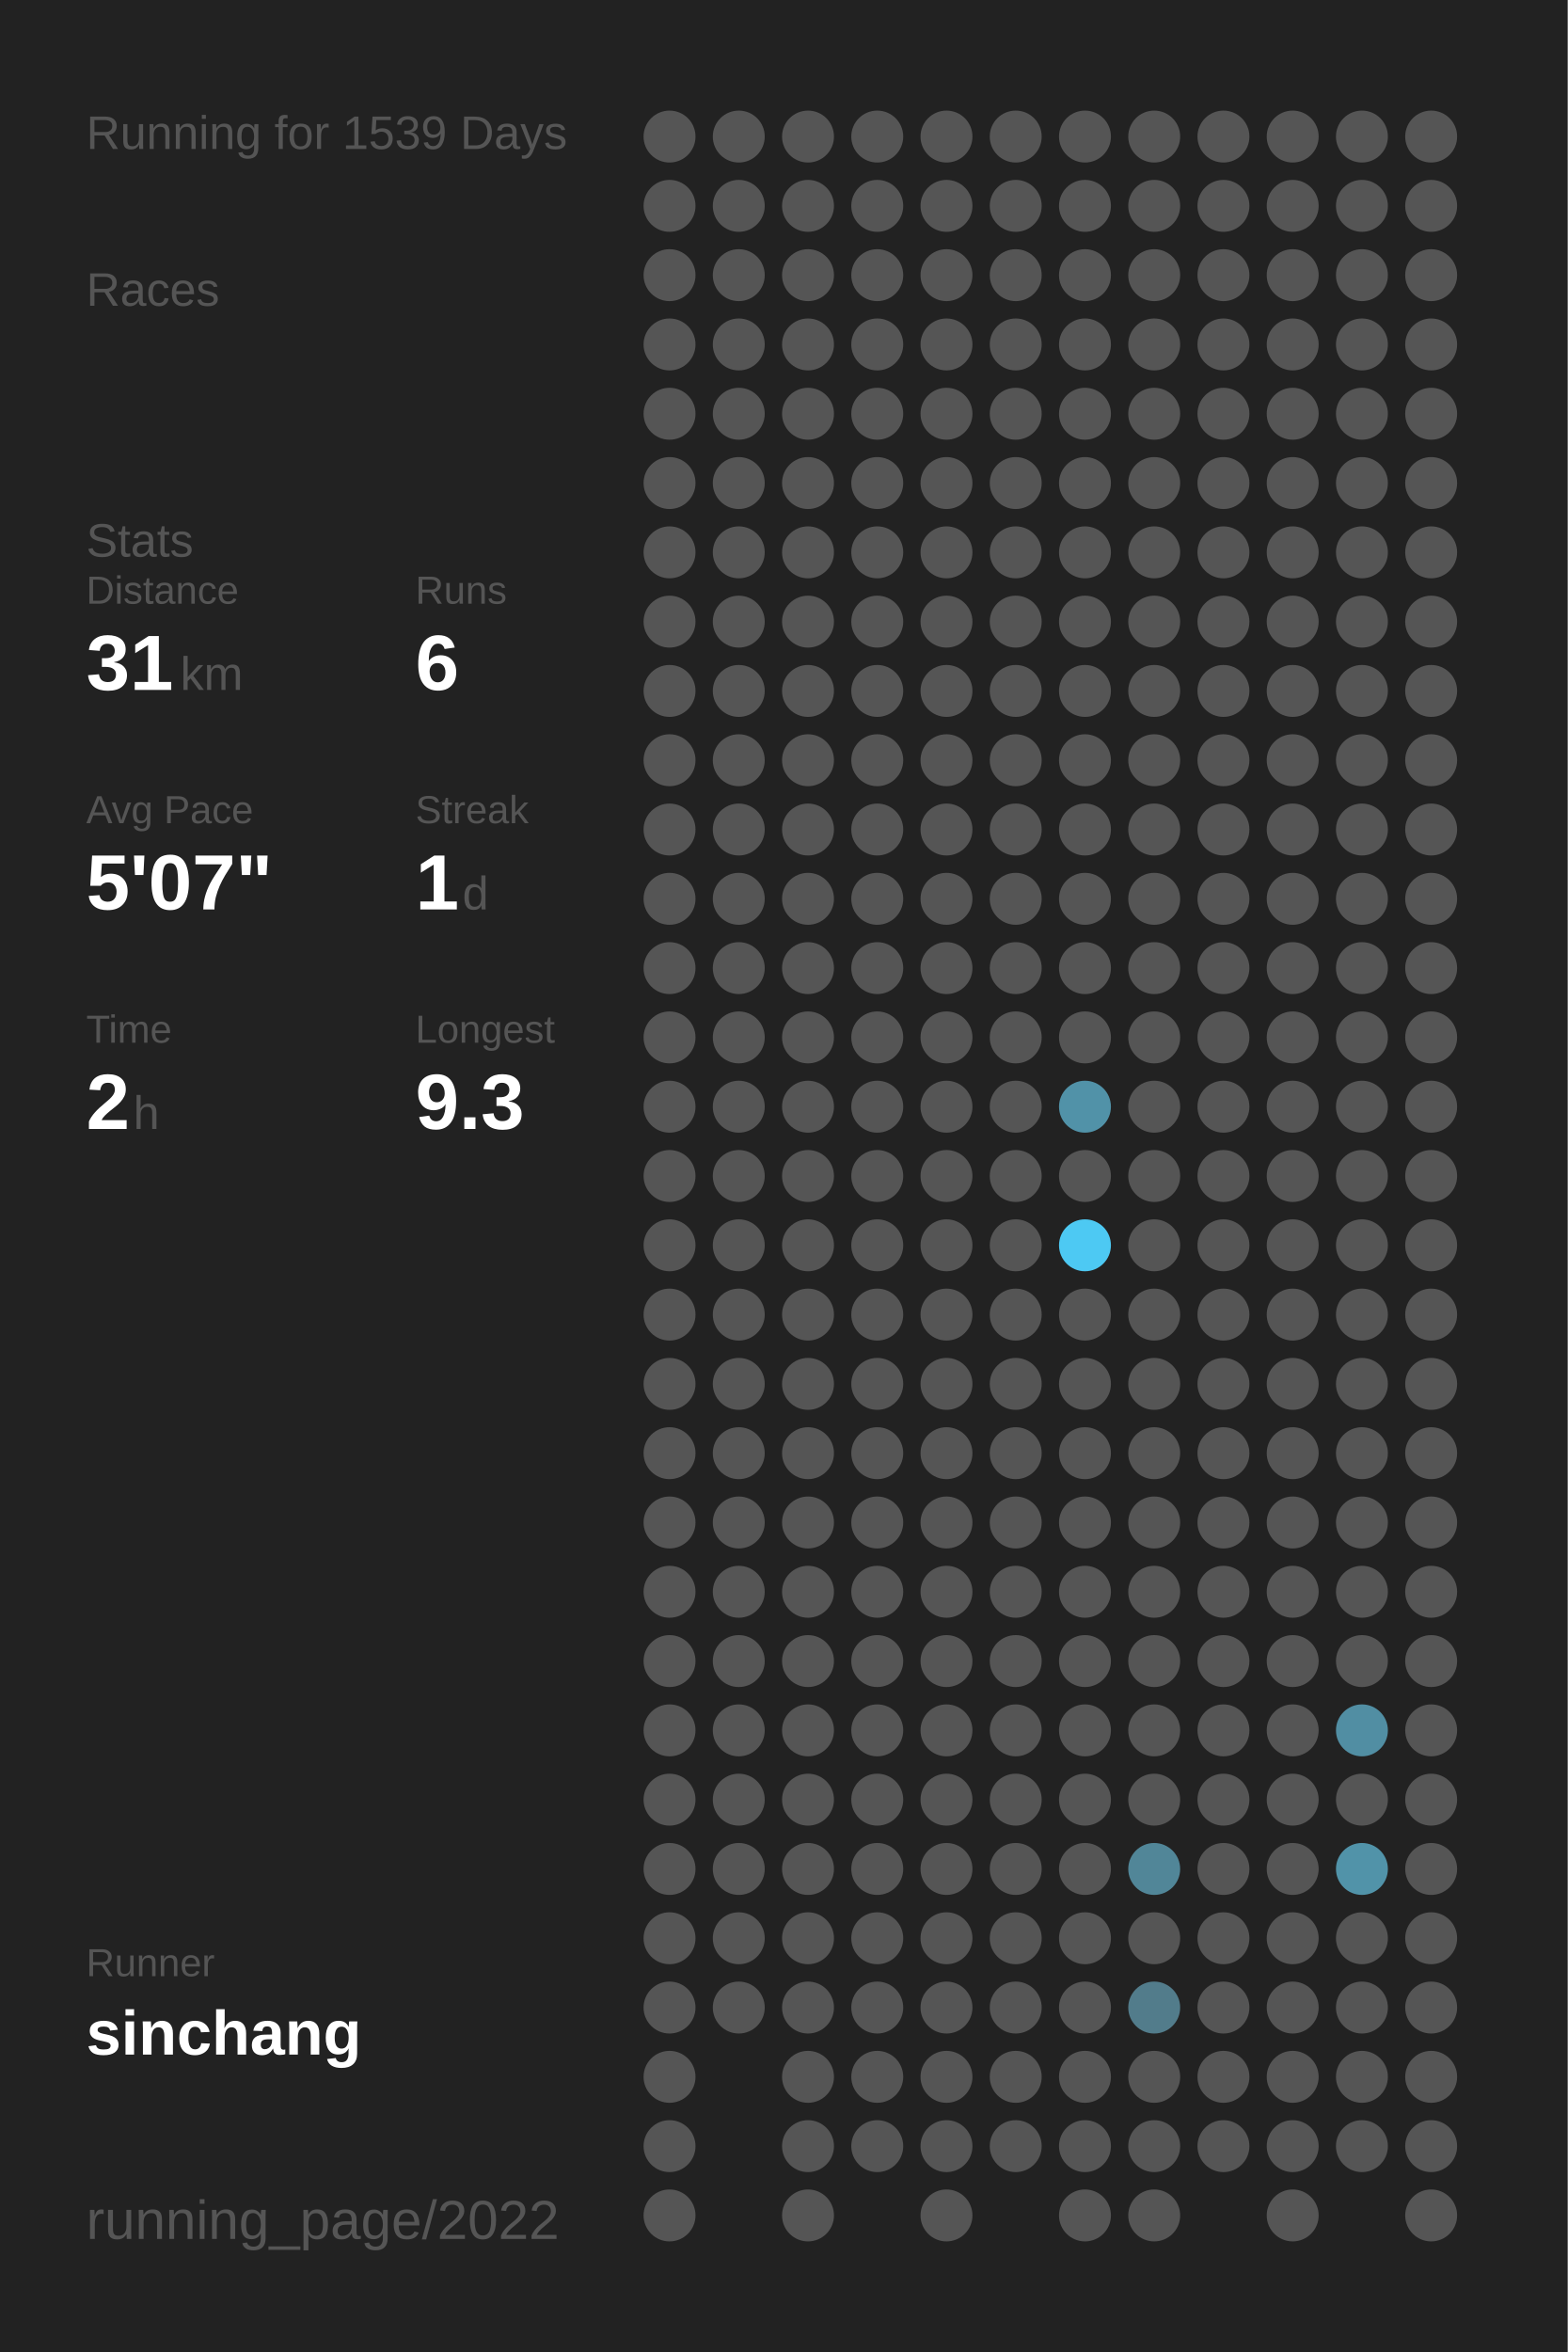
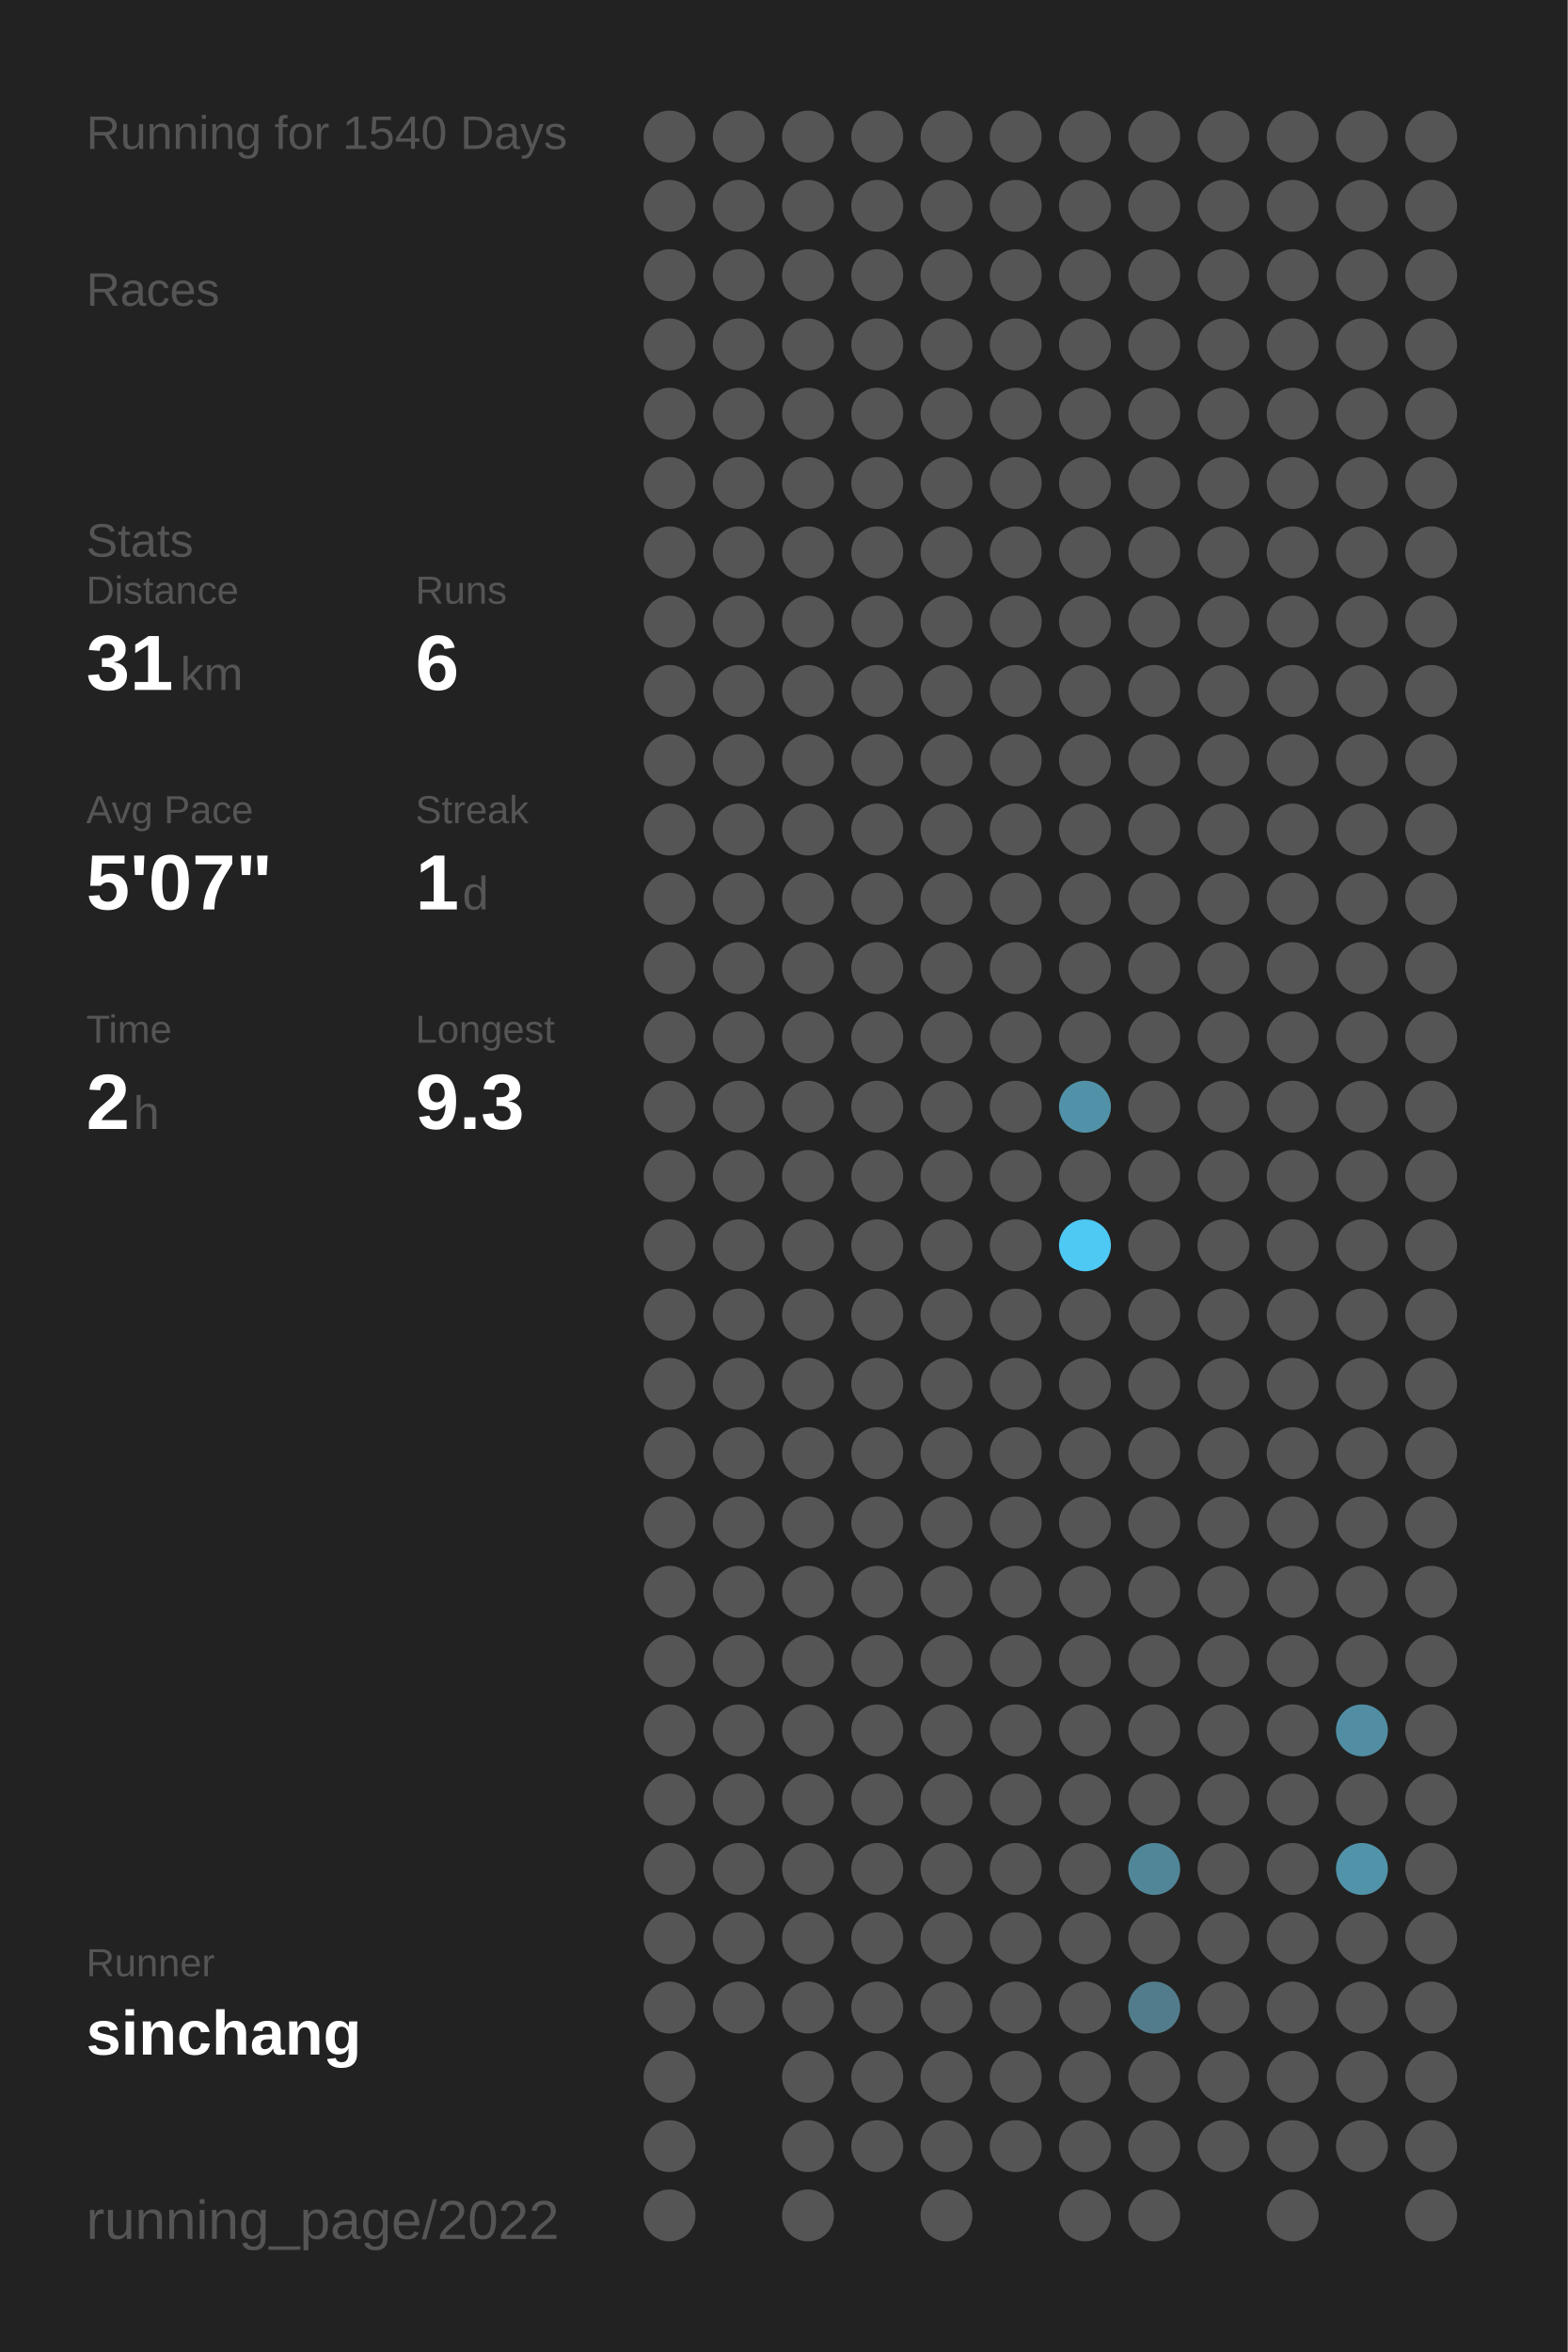
<svg xmlns="http://www.w3.org/2000/svg" baseProfile="full" height="300mm" version="1.1" viewBox="0,0,200,300" width="200mm">
  <defs />
  <rect fill="#222222" height="300" width="200" x="0" y="0" />
-   <text fill="#555555" style="font-size:6px; font-family:Arial;" x="11" y="19">Running for 1539 Days</text>
+   <text fill="#555555" style="font-size:6px; font-family:Arial;" x="11" y="19">Running for 1540 Days</text>
  <text fill="#555555" style="font-size:6px; font-family:Arial;" x="11" y="39">Races</text>
  <text fill="#555555" style="font-size:6px; font-family:Arial;" x="11" y="71">Stats</text>
  <text fill="#555555" style="font-size:5px; font-family:Arial;" x="11" y="77">Distance</text>
  <text fill="#FFFFFF" style="font-size:10px; font-family:Arial; font-weight:bold;" x="11" y="88">31</text>
  <text fill="#555555" style="font-size:6px; font-family:Arial;" x="23" y="88">km</text>
  <text fill="#555555" style="font-size:5px; font-family:Arial;" x="53" y="77">Runs</text>
  <text fill="#FFFFFF" style="font-size:10px; font-family:Arial; font-weight:bold;" x="53" y="88">6</text>
  <text fill="#555555" style="font-size:5px; font-family:Arial;" x="11" y="105">Avg Pace</text>
  <text fill="#FFFFFF" style="font-size:10px; font-family:Arial; font-weight:bold;" x="11" y="116">5'07"</text>
  <text fill="#555555" style="font-size:5px; font-family:Arial;" x="53" y="105">Streak</text>
  <text fill="#FFFFFF" style="font-size:10px; font-family:Arial; font-weight:bold;" x="53" y="116">1</text>
  <text fill="#555555" style="font-size:6px; font-family:Arial;" x="59" y="116">d</text>
  <text fill="#555555" style="font-size:5px; font-family:Arial;" x="11" y="133">Time</text>
  <text fill="#FFFFFF" style="font-size:10px; font-family:Arial; font-weight:bold;" x="11" y="144">2</text>
  <text fill="#555555" style="font-size:6px; font-family:Arial;" x="17" y="144">h</text>
  <text fill="#555555" style="font-size:5px; font-family:Arial;" x="53" y="133">Longest</text>
  <text fill="#FFFFFF" style="font-size:10px; font-family:Arial; font-weight:bold;" x="53" y="144">9.3</text>
  <text fill="#555555" style="font-size:5px; font-family:Arial;" x="11" y="252.065">Runner</text>
  <text fill="#FFFFFF" style="font-size:8px; font-family:Arial; font-weight:bold;" x="11" y="262.065">sinchang</text>
  <text fill="#555555" style="font-size:7px; font-family:Arial;" x="11" y="285.581">running_page/2022</text>
  <circle cx="85.417" cy="17.419" fill="#555555" r="3.312" />
  <circle cx="85.417" cy="26.258" fill="#555555" r="3.312" />
  <circle cx="85.417" cy="35.097" fill="#555555" r="3.312" />
  <circle cx="85.417" cy="43.935" fill="#555555" r="3.312" />
  <circle cx="85.417" cy="52.774" fill="#555555" r="3.312" />
  <circle cx="85.417" cy="61.613" fill="#555555" r="3.312" />
  <circle cx="85.417" cy="70.452" fill="#555555" r="3.312" />
  <circle cx="85.417" cy="79.29" fill="#555555" r="3.312" />
  <circle cx="85.417" cy="88.129" fill="#555555" r="3.312" />
  <circle cx="85.417" cy="96.968" fill="#555555" r="3.312" />
  <circle cx="85.417" cy="105.806" fill="#555555" r="3.312" />
  <circle cx="85.417" cy="114.645" fill="#555555" r="3.312" />
  <circle cx="85.417" cy="123.484" fill="#555555" r="3.312" />
  <circle cx="85.417" cy="132.323" fill="#555555" r="3.312" />
  <circle cx="85.417" cy="141.161" fill="#555555" r="3.312" />
  <circle cx="85.417" cy="150" fill="#555555" r="3.312" />
  <circle cx="85.417" cy="158.839" fill="#555555" r="3.312" />
  <circle cx="85.417" cy="167.677" fill="#555555" r="3.312" />
  <circle cx="85.417" cy="176.516" fill="#555555" r="3.312" />
  <circle cx="85.417" cy="185.355" fill="#555555" r="3.312" />
  <circle cx="85.417" cy="194.194" fill="#555555" r="3.312" />
  <circle cx="85.417" cy="203.032" fill="#555555" r="3.312" />
  <circle cx="85.417" cy="211.871" fill="#555555" r="3.312" />
  <circle cx="85.417" cy="220.71" fill="#555555" r="3.312" />
  <circle cx="85.417" cy="229.548" fill="#555555" r="3.312" />
  <circle cx="85.417" cy="238.387" fill="#555555" r="3.312" />
  <circle cx="85.417" cy="247.226" fill="#555555" r="3.312" />
  <circle cx="85.417" cy="256.065" fill="#555555" r="3.312" />
  <circle cx="85.417" cy="264.903" fill="#555555" r="3.312" />
  <circle cx="85.417" cy="273.742" fill="#555555" r="3.312" />
  <circle cx="85.417" cy="282.581" fill="#555555" r="3.312" />
  <circle cx="94.25" cy="17.419" fill="#555555" r="3.312" />
  <circle cx="94.25" cy="26.258" fill="#555555" r="3.312" />
  <circle cx="94.25" cy="35.097" fill="#555555" r="3.312" />
  <circle cx="94.25" cy="43.935" fill="#555555" r="3.312" />
  <circle cx="94.25" cy="52.774" fill="#555555" r="3.312" />
  <circle cx="94.25" cy="61.613" fill="#555555" r="3.312" />
  <circle cx="94.25" cy="70.452" fill="#555555" r="3.312" />
  <circle cx="94.25" cy="79.29" fill="#555555" r="3.312" />
  <circle cx="94.25" cy="88.129" fill="#555555" r="3.312" />
  <circle cx="94.25" cy="96.968" fill="#555555" r="3.312" />
  <circle cx="94.25" cy="105.806" fill="#555555" r="3.312" />
  <circle cx="94.25" cy="114.645" fill="#555555" r="3.312" />
  <circle cx="94.25" cy="123.484" fill="#555555" r="3.312" />
  <circle cx="94.25" cy="132.323" fill="#555555" r="3.312" />
  <circle cx="94.25" cy="141.161" fill="#555555" r="3.312" />
  <circle cx="94.25" cy="150" fill="#555555" r="3.312" />
  <circle cx="94.25" cy="158.839" fill="#555555" r="3.312" />
  <circle cx="94.25" cy="167.677" fill="#555555" r="3.312" />
  <circle cx="94.25" cy="176.516" fill="#555555" r="3.312" />
  <circle cx="94.25" cy="185.355" fill="#555555" r="3.312" />
  <circle cx="94.25" cy="194.194" fill="#555555" r="3.312" />
  <circle cx="94.25" cy="203.032" fill="#555555" r="3.312" />
  <circle cx="94.25" cy="211.871" fill="#555555" r="3.312" />
  <circle cx="94.25" cy="220.71" fill="#555555" r="3.312" />
  <circle cx="94.25" cy="229.548" fill="#555555" r="3.312" />
  <circle cx="94.25" cy="238.387" fill="#555555" r="3.312" />
  <circle cx="94.25" cy="247.226" fill="#555555" r="3.312" />
  <circle cx="94.25" cy="256.065" fill="#555555" r="3.312" />
  <circle cx="103.083" cy="17.419" fill="#555555" r="3.312" />
  <circle cx="103.083" cy="26.258" fill="#555555" r="3.312" />
  <circle cx="103.083" cy="35.097" fill="#555555" r="3.312" />
  <circle cx="103.083" cy="43.935" fill="#555555" r="3.312" />
  <circle cx="103.083" cy="52.774" fill="#555555" r="3.312" />
  <circle cx="103.083" cy="61.613" fill="#555555" r="3.312" />
  <circle cx="103.083" cy="70.452" fill="#555555" r="3.312" />
  <circle cx="103.083" cy="79.29" fill="#555555" r="3.312" />
  <circle cx="103.083" cy="88.129" fill="#555555" r="3.312" />
  <circle cx="103.083" cy="96.968" fill="#555555" r="3.312" />
  <circle cx="103.083" cy="105.806" fill="#555555" r="3.312" />
  <circle cx="103.083" cy="114.645" fill="#555555" r="3.312" />
  <circle cx="103.083" cy="123.484" fill="#555555" r="3.312" />
  <circle cx="103.083" cy="132.323" fill="#555555" r="3.312" />
  <circle cx="103.083" cy="141.161" fill="#555555" r="3.312" />
  <circle cx="103.083" cy="150" fill="#555555" r="3.312" />
  <circle cx="103.083" cy="158.839" fill="#555555" r="3.312" />
  <circle cx="103.083" cy="167.677" fill="#555555" r="3.312" />
  <circle cx="103.083" cy="176.516" fill="#555555" r="3.312" />
  <circle cx="103.083" cy="185.355" fill="#555555" r="3.312" />
  <circle cx="103.083" cy="194.194" fill="#555555" r="3.312" />
  <circle cx="103.083" cy="203.032" fill="#555555" r="3.312" />
  <circle cx="103.083" cy="211.871" fill="#555555" r="3.312" />
  <circle cx="103.083" cy="220.71" fill="#555555" r="3.312" />
  <circle cx="103.083" cy="229.548" fill="#555555" r="3.312" />
  <circle cx="103.083" cy="238.387" fill="#555555" r="3.312" />
  <circle cx="103.083" cy="247.226" fill="#555555" r="3.312" />
  <circle cx="103.083" cy="256.065" fill="#555555" r="3.312" />
  <circle cx="103.083" cy="264.903" fill="#555555" r="3.312" />
  <circle cx="103.083" cy="273.742" fill="#555555" r="3.312" />
  <circle cx="103.083" cy="282.581" fill="#555555" r="3.312" />
  <circle cx="111.917" cy="17.419" fill="#555555" r="3.312" />
  <circle cx="111.917" cy="26.258" fill="#555555" r="3.312" />
  <circle cx="111.917" cy="35.097" fill="#555555" r="3.312" />
  <circle cx="111.917" cy="43.935" fill="#555555" r="3.312" />
  <circle cx="111.917" cy="52.774" fill="#555555" r="3.312" />
  <circle cx="111.917" cy="61.613" fill="#555555" r="3.312" />
  <circle cx="111.917" cy="70.452" fill="#555555" r="3.312" />
  <circle cx="111.917" cy="79.29" fill="#555555" r="3.312" />
  <circle cx="111.917" cy="88.129" fill="#555555" r="3.312" />
  <circle cx="111.917" cy="96.968" fill="#555555" r="3.312" />
  <circle cx="111.917" cy="105.806" fill="#555555" r="3.312" />
  <circle cx="111.917" cy="114.645" fill="#555555" r="3.312" />
  <circle cx="111.917" cy="123.484" fill="#555555" r="3.312" />
  <circle cx="111.917" cy="132.323" fill="#555555" r="3.312" />
  <circle cx="111.917" cy="141.161" fill="#555555" r="3.312" />
  <circle cx="111.917" cy="150" fill="#555555" r="3.312" />
  <circle cx="111.917" cy="158.839" fill="#555555" r="3.312" />
  <circle cx="111.917" cy="167.677" fill="#555555" r="3.312" />
  <circle cx="111.917" cy="176.516" fill="#555555" r="3.312" />
  <circle cx="111.917" cy="185.355" fill="#555555" r="3.312" />
  <circle cx="111.917" cy="194.194" fill="#555555" r="3.312" />
  <circle cx="111.917" cy="203.032" fill="#555555" r="3.312" />
  <circle cx="111.917" cy="211.871" fill="#555555" r="3.312" />
  <circle cx="111.917" cy="220.71" fill="#555555" r="3.312" />
  <circle cx="111.917" cy="229.548" fill="#555555" r="3.312" />
  <circle cx="111.917" cy="238.387" fill="#555555" r="3.312" />
  <circle cx="111.917" cy="247.226" fill="#555555" r="3.312" />
  <circle cx="111.917" cy="256.065" fill="#555555" r="3.312" />
  <circle cx="111.917" cy="264.903" fill="#555555" r="3.312" />
  <circle cx="111.917" cy="273.742" fill="#555555" r="3.312" />
  <circle cx="120.75" cy="17.419" fill="#555555" r="3.312" />
  <circle cx="120.75" cy="26.258" fill="#555555" r="3.312" />
  <circle cx="120.75" cy="35.097" fill="#555555" r="3.312" />
  <circle cx="120.75" cy="43.935" fill="#555555" r="3.312" />
  <circle cx="120.75" cy="52.774" fill="#555555" r="3.312" />
  <circle cx="120.75" cy="61.613" fill="#555555" r="3.312" />
  <circle cx="120.75" cy="70.452" fill="#555555" r="3.312" />
  <circle cx="120.75" cy="79.29" fill="#555555" r="3.312" />
  <circle cx="120.75" cy="88.129" fill="#555555" r="3.312" />
  <circle cx="120.75" cy="96.968" fill="#555555" r="3.312" />
  <circle cx="120.75" cy="105.806" fill="#555555" r="3.312" />
  <circle cx="120.75" cy="114.645" fill="#555555" r="3.312" />
  <circle cx="120.75" cy="123.484" fill="#555555" r="3.312" />
  <circle cx="120.75" cy="132.323" fill="#555555" r="3.312" />
  <circle cx="120.75" cy="141.161" fill="#555555" r="3.312" />
  <circle cx="120.75" cy="150" fill="#555555" r="3.312" />
  <circle cx="120.75" cy="158.839" fill="#555555" r="3.312" />
  <circle cx="120.75" cy="167.677" fill="#555555" r="3.312" />
  <circle cx="120.75" cy="176.516" fill="#555555" r="3.312" />
  <circle cx="120.75" cy="185.355" fill="#555555" r="3.312" />
  <circle cx="120.75" cy="194.194" fill="#555555" r="3.312" />
  <circle cx="120.75" cy="203.032" fill="#555555" r="3.312" />
  <circle cx="120.75" cy="211.871" fill="#555555" r="3.312" />
  <circle cx="120.75" cy="220.71" fill="#555555" r="3.312" />
  <circle cx="120.75" cy="229.548" fill="#555555" r="3.312" />
  <circle cx="120.75" cy="238.387" fill="#555555" r="3.312" />
  <circle cx="120.75" cy="247.226" fill="#555555" r="3.312" />
  <circle cx="120.75" cy="256.065" fill="#555555" r="3.312" />
  <circle cx="120.75" cy="264.903" fill="#555555" r="3.312" />
  <circle cx="120.75" cy="273.742" fill="#555555" r="3.312" />
  <circle cx="120.75" cy="282.581" fill="#555555" r="3.312" />
  <circle cx="129.583" cy="17.419" fill="#555555" r="3.312" />
  <circle cx="129.583" cy="26.258" fill="#555555" r="3.312" />
  <circle cx="129.583" cy="35.097" fill="#555555" r="3.312" />
  <circle cx="129.583" cy="43.935" fill="#555555" r="3.312" />
  <circle cx="129.583" cy="52.774" fill="#555555" r="3.312" />
  <circle cx="129.583" cy="61.613" fill="#555555" r="3.312" />
  <circle cx="129.583" cy="70.452" fill="#555555" r="3.312" />
  <circle cx="129.583" cy="79.29" fill="#555555" r="3.312" />
  <circle cx="129.583" cy="88.129" fill="#555555" r="3.312" />
  <circle cx="129.583" cy="96.968" fill="#555555" r="3.312" />
  <circle cx="129.583" cy="105.806" fill="#555555" r="3.312" />
  <circle cx="129.583" cy="114.645" fill="#555555" r="3.312" />
  <circle cx="129.583" cy="123.484" fill="#555555" r="3.312" />
  <circle cx="129.583" cy="132.323" fill="#555555" r="3.312" />
  <circle cx="129.583" cy="141.161" fill="#555555" r="3.312" />
  <circle cx="129.583" cy="150" fill="#555555" r="3.312" />
  <circle cx="129.583" cy="158.839" fill="#555555" r="3.312" />
  <circle cx="129.583" cy="167.677" fill="#555555" r="3.312" />
  <circle cx="129.583" cy="176.516" fill="#555555" r="3.312" />
  <circle cx="129.583" cy="185.355" fill="#555555" r="3.312" />
  <circle cx="129.583" cy="194.194" fill="#555555" r="3.312" />
  <circle cx="129.583" cy="203.032" fill="#555555" r="3.312" />
  <circle cx="129.583" cy="211.871" fill="#555555" r="3.312" />
  <circle cx="129.583" cy="220.71" fill="#555555" r="3.312" />
  <circle cx="129.583" cy="229.548" fill="#555555" r="3.312" />
  <circle cx="129.583" cy="238.387" fill="#555555" r="3.312" />
  <circle cx="129.583" cy="247.226" fill="#555555" r="3.312" />
  <circle cx="129.583" cy="256.065" fill="#555555" r="3.312" />
  <circle cx="129.583" cy="264.903" fill="#555555" r="3.312" />
  <circle cx="129.583" cy="273.742" fill="#555555" r="3.312" />
  <circle cx="138.417" cy="17.419" fill="#555555" r="3.312" />
  <circle cx="138.417" cy="26.258" fill="#555555" r="3.312" />
  <circle cx="138.417" cy="35.097" fill="#555555" r="3.312" />
  <circle cx="138.417" cy="43.935" fill="#555555" r="3.312" />
  <circle cx="138.417" cy="52.774" fill="#555555" r="3.312" />
  <circle cx="138.417" cy="61.613" fill="#555555" r="3.312" />
  <circle cx="138.417" cy="70.452" fill="#555555" r="3.312" />
  <circle cx="138.417" cy="79.29" fill="#555555" r="3.312" />
  <circle cx="138.417" cy="88.129" fill="#555555" r="3.312" />
  <circle cx="138.417" cy="96.968" fill="#555555" r="3.312" />
  <circle cx="138.417" cy="105.806" fill="#555555" r="3.312" />
  <circle cx="138.417" cy="114.645" fill="#555555" r="3.312" />
  <circle cx="138.417" cy="123.484" fill="#555555" r="3.312" />
  <circle cx="138.417" cy="132.323" fill="#555555" r="3.312" />
  <circle cx="138.417" cy="141.161" fill="#5192a8" r="3.312" />
  <circle cx="138.417" cy="150" fill="#555555" r="3.312" />
  <circle cx="138.417" cy="158.839" fill="#4dc9f3" r="3.312" />
  <circle cx="138.417" cy="167.677" fill="#555555" r="3.312" />
  <circle cx="138.417" cy="176.516" fill="#555555" r="3.312" />
  <circle cx="138.417" cy="185.355" fill="#555555" r="3.312" />
  <circle cx="138.417" cy="194.194" fill="#555555" r="3.312" />
  <circle cx="138.417" cy="203.032" fill="#555555" r="3.312" />
  <circle cx="138.417" cy="211.871" fill="#555555" r="3.312" />
  <circle cx="138.417" cy="220.71" fill="#555555" r="3.312" />
  <circle cx="138.417" cy="229.548" fill="#555555" r="3.312" />
  <circle cx="138.417" cy="238.387" fill="#555555" r="3.312" />
  <circle cx="138.417" cy="247.226" fill="#555555" r="3.312" />
  <circle cx="138.417" cy="256.065" fill="#555555" r="3.312" />
  <circle cx="138.417" cy="264.903" fill="#555555" r="3.312" />
  <circle cx="138.417" cy="273.742" fill="#555555" r="3.312" />
  <circle cx="138.417" cy="282.581" fill="#555555" r="3.312" />
  <circle cx="147.25" cy="17.419" fill="#555555" r="3.312" />
  <circle cx="147.25" cy="26.258" fill="#555555" r="3.312" />
  <circle cx="147.25" cy="35.097" fill="#555555" r="3.312" />
  <circle cx="147.25" cy="43.935" fill="#555555" r="3.312" />
  <circle cx="147.25" cy="52.774" fill="#555555" r="3.312" />
  <circle cx="147.25" cy="61.613" fill="#555555" r="3.312" />
  <circle cx="147.25" cy="70.452" fill="#555555" r="3.312" />
  <circle cx="147.25" cy="79.29" fill="#555555" r="3.312" />
  <circle cx="147.25" cy="88.129" fill="#555555" r="3.312" />
  <circle cx="147.25" cy="96.968" fill="#555555" r="3.312" />
  <circle cx="147.25" cy="105.806" fill="#555555" r="3.312" />
  <circle cx="147.25" cy="114.645" fill="#555555" r="3.312" />
  <circle cx="147.25" cy="123.484" fill="#555555" r="3.312" />
  <circle cx="147.25" cy="132.323" fill="#555555" r="3.312" />
  <circle cx="147.25" cy="141.161" fill="#555555" r="3.312" />
  <circle cx="147.25" cy="150" fill="#555555" r="3.312" />
  <circle cx="147.25" cy="158.839" fill="#555555" r="3.312" />
  <circle cx="147.25" cy="167.677" fill="#555555" r="3.312" />
  <circle cx="147.25" cy="176.516" fill="#555555" r="3.312" />
  <circle cx="147.25" cy="185.355" fill="#555555" r="3.312" />
  <circle cx="147.25" cy="194.194" fill="#555555" r="3.312" />
  <circle cx="147.25" cy="203.032" fill="#555555" r="3.312" />
  <circle cx="147.25" cy="211.871" fill="#555555" r="3.312" />
  <circle cx="147.25" cy="220.71" fill="#555555" r="3.312" />
  <circle cx="147.25" cy="229.548" fill="#555555" r="3.312" />
  <circle cx="147.25" cy="238.387" fill="#518698" r="3.312" />
  <circle cx="147.25" cy="247.226" fill="#555555" r="3.312" />
  <circle cx="147.25" cy="256.065" fill="#527c8b" r="3.312" />
  <circle cx="147.25" cy="264.903" fill="#555555" r="3.312" />
  <circle cx="147.25" cy="273.742" fill="#555555" r="3.312" />
  <circle cx="147.25" cy="282.581" fill="#555555" r="3.312" />
  <circle cx="156.083" cy="17.419" fill="#555555" r="3.312" />
  <circle cx="156.083" cy="26.258" fill="#555555" r="3.312" />
  <circle cx="156.083" cy="35.097" fill="#555555" r="3.312" />
  <circle cx="156.083" cy="43.935" fill="#555555" r="3.312" />
  <circle cx="156.083" cy="52.774" fill="#555555" r="3.312" />
  <circle cx="156.083" cy="61.613" fill="#555555" r="3.312" />
  <circle cx="156.083" cy="70.452" fill="#555555" r="3.312" />
  <circle cx="156.083" cy="79.29" fill="#555555" r="3.312" />
  <circle cx="156.083" cy="88.129" fill="#555555" r="3.312" />
  <circle cx="156.083" cy="96.968" fill="#555555" r="3.312" />
  <circle cx="156.083" cy="105.806" fill="#555555" r="3.312" />
  <circle cx="156.083" cy="114.645" fill="#555555" r="3.312" />
  <circle cx="156.083" cy="123.484" fill="#555555" r="3.312" />
  <circle cx="156.083" cy="132.323" fill="#555555" r="3.312" />
  <circle cx="156.083" cy="141.161" fill="#555555" r="3.312" />
  <circle cx="156.083" cy="150" fill="#555555" r="3.312" />
  <circle cx="156.083" cy="158.839" fill="#555555" r="3.312" />
  <circle cx="156.083" cy="167.677" fill="#555555" r="3.312" />
  <circle cx="156.083" cy="176.516" fill="#555555" r="3.312" />
  <circle cx="156.083" cy="185.355" fill="#555555" r="3.312" />
  <circle cx="156.083" cy="194.194" fill="#555555" r="3.312" />
  <circle cx="156.083" cy="203.032" fill="#555555" r="3.312" />
  <circle cx="156.083" cy="211.871" fill="#555555" r="3.312" />
  <circle cx="156.083" cy="220.71" fill="#555555" r="3.312" />
  <circle cx="156.083" cy="229.548" fill="#555555" r="3.312" />
  <circle cx="156.083" cy="238.387" fill="#555555" r="3.312" />
  <circle cx="156.083" cy="247.226" fill="#555555" r="3.312" />
  <circle cx="156.083" cy="256.065" fill="#555555" r="3.312" />
  <circle cx="156.083" cy="264.903" fill="#555555" r="3.312" />
  <circle cx="156.083" cy="273.742" fill="#555555" r="3.312" />
  <circle cx="164.917" cy="17.419" fill="#555555" r="3.312" />
  <circle cx="164.917" cy="26.258" fill="#555555" r="3.312" />
  <circle cx="164.917" cy="35.097" fill="#555555" r="3.312" />
  <circle cx="164.917" cy="43.935" fill="#555555" r="3.312" />
  <circle cx="164.917" cy="52.774" fill="#555555" r="3.312" />
  <circle cx="164.917" cy="61.613" fill="#555555" r="3.312" />
  <circle cx="164.917" cy="70.452" fill="#555555" r="3.312" />
  <circle cx="164.917" cy="79.29" fill="#555555" r="3.312" />
  <circle cx="164.917" cy="88.129" fill="#555555" r="3.312" />
  <circle cx="164.917" cy="96.968" fill="#555555" r="3.312" />
  <circle cx="164.917" cy="105.806" fill="#555555" r="3.312" />
  <circle cx="164.917" cy="114.645" fill="#555555" r="3.312" />
  <circle cx="164.917" cy="123.484" fill="#555555" r="3.312" />
  <circle cx="164.917" cy="132.323" fill="#555555" r="3.312" />
  <circle cx="164.917" cy="141.161" fill="#555555" r="3.312" />
  <circle cx="164.917" cy="150" fill="#555555" r="3.312" />
  <circle cx="164.917" cy="158.839" fill="#555555" r="3.312" />
  <circle cx="164.917" cy="167.677" fill="#555555" r="3.312" />
  <circle cx="164.917" cy="176.516" fill="#555555" r="3.312" />
  <circle cx="164.917" cy="185.355" fill="#555555" r="3.312" />
  <circle cx="164.917" cy="194.194" fill="#555555" r="3.312" />
  <circle cx="164.917" cy="203.032" fill="#555555" r="3.312" />
  <circle cx="164.917" cy="211.871" fill="#555555" r="3.312" />
  <circle cx="164.917" cy="220.71" fill="#555555" r="3.312" />
  <circle cx="164.917" cy="229.548" fill="#555555" r="3.312" />
  <circle cx="164.917" cy="238.387" fill="#555555" r="3.312" />
  <circle cx="164.917" cy="247.226" fill="#555555" r="3.312" />
  <circle cx="164.917" cy="256.065" fill="#555555" r="3.312" />
  <circle cx="164.917" cy="264.903" fill="#555555" r="3.312" />
  <circle cx="164.917" cy="273.742" fill="#555555" r="3.312" />
  <circle cx="164.917" cy="282.581" fill="#555555" r="3.312" />
  <circle cx="173.75" cy="17.419" fill="#555555" r="3.312" />
  <circle cx="173.75" cy="26.258" fill="#555555" r="3.312" />
  <circle cx="173.75" cy="35.097" fill="#555555" r="3.312" />
  <circle cx="173.75" cy="43.935" fill="#555555" r="3.312" />
  <circle cx="173.75" cy="52.774" fill="#555555" r="3.312" />
  <circle cx="173.75" cy="61.613" fill="#555555" r="3.312" />
  <circle cx="173.75" cy="70.452" fill="#555555" r="3.312" />
  <circle cx="173.75" cy="79.29" fill="#555555" r="3.312" />
  <circle cx="173.75" cy="88.129" fill="#555555" r="3.312" />
  <circle cx="173.75" cy="96.968" fill="#555555" r="3.312" />
  <circle cx="173.75" cy="105.806" fill="#555555" r="3.312" />
  <circle cx="173.75" cy="114.645" fill="#555555" r="3.312" />
  <circle cx="173.75" cy="123.484" fill="#555555" r="3.312" />
  <circle cx="173.75" cy="132.323" fill="#555555" r="3.312" />
  <circle cx="173.75" cy="141.161" fill="#555555" r="3.312" />
  <circle cx="173.75" cy="150" fill="#555555" r="3.312" />
  <circle cx="173.75" cy="158.839" fill="#555555" r="3.312" />
  <circle cx="173.75" cy="167.677" fill="#555555" r="3.312" />
  <circle cx="173.75" cy="176.516" fill="#555555" r="3.312" />
  <circle cx="173.75" cy="185.355" fill="#555555" r="3.312" />
  <circle cx="173.75" cy="194.194" fill="#555555" r="3.312" />
  <circle cx="173.75" cy="203.032" fill="#555555" r="3.312" />
  <circle cx="173.75" cy="211.871" fill="#555555" r="3.312" />
  <circle cx="173.75" cy="220.71" fill="#518ea3" r="3.312" />
  <circle cx="173.75" cy="229.548" fill="#555555" r="3.312" />
  <circle cx="173.75" cy="238.387" fill="#5193a9" r="3.312" />
  <circle cx="173.75" cy="247.226" fill="#555555" r="3.312" />
  <circle cx="173.75" cy="256.065" fill="#555555" r="3.312" />
  <circle cx="173.75" cy="264.903" fill="#555555" r="3.312" />
  <circle cx="173.75" cy="273.742" fill="#555555" r="3.312" />
  <circle cx="182.583" cy="17.419" fill="#555555" r="3.312" />
  <circle cx="182.583" cy="26.258" fill="#555555" r="3.312" />
  <circle cx="182.583" cy="35.097" fill="#555555" r="3.312" />
  <circle cx="182.583" cy="43.935" fill="#555555" r="3.312" />
  <circle cx="182.583" cy="52.774" fill="#555555" r="3.312" />
  <circle cx="182.583" cy="61.613" fill="#555555" r="3.312" />
  <circle cx="182.583" cy="70.452" fill="#555555" r="3.312" />
  <circle cx="182.583" cy="79.29" fill="#555555" r="3.312" />
  <circle cx="182.583" cy="88.129" fill="#555555" r="3.312" />
  <circle cx="182.583" cy="96.968" fill="#555555" r="3.312" />
  <circle cx="182.583" cy="105.806" fill="#555555" r="3.312" />
  <circle cx="182.583" cy="114.645" fill="#555555" r="3.312" />
  <circle cx="182.583" cy="123.484" fill="#555555" r="3.312" />
  <circle cx="182.583" cy="132.323" fill="#555555" r="3.312" />
  <circle cx="182.583" cy="141.161" fill="#555555" r="3.312" />
  <circle cx="182.583" cy="150" fill="#555555" r="3.312" />
  <circle cx="182.583" cy="158.839" fill="#555555" r="3.312" />
  <circle cx="182.583" cy="167.677" fill="#555555" r="3.312" />
  <circle cx="182.583" cy="176.516" fill="#555555" r="3.312" />
  <circle cx="182.583" cy="185.355" fill="#555555" r="3.312" />
  <circle cx="182.583" cy="194.194" fill="#555555" r="3.312" />
  <circle cx="182.583" cy="203.032" fill="#555555" r="3.312" />
  <circle cx="182.583" cy="211.871" fill="#555555" r="3.312" />
  <circle cx="182.583" cy="220.71" fill="#555555" r="3.312" />
  <circle cx="182.583" cy="229.548" fill="#555555" r="3.312" />
  <circle cx="182.583" cy="238.387" fill="#555555" r="3.312" />
  <circle cx="182.583" cy="247.226" fill="#555555" r="3.312" />
  <circle cx="182.583" cy="256.065" fill="#555555" r="3.312" />
  <circle cx="182.583" cy="264.903" fill="#555555" r="3.312" />
  <circle cx="182.583" cy="273.742" fill="#555555" r="3.312" />
  <circle cx="182.583" cy="282.581" fill="#555555" r="3.312" />
</svg>
